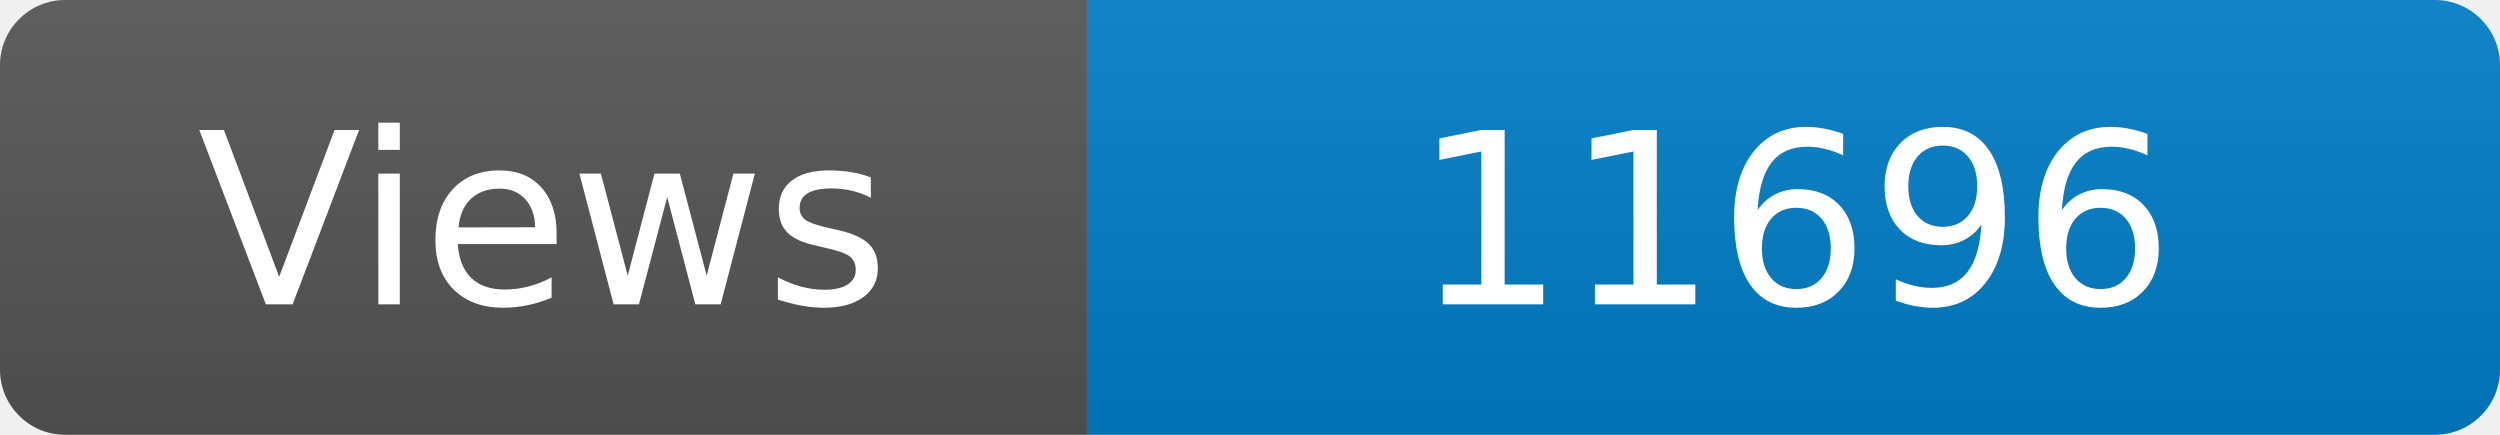
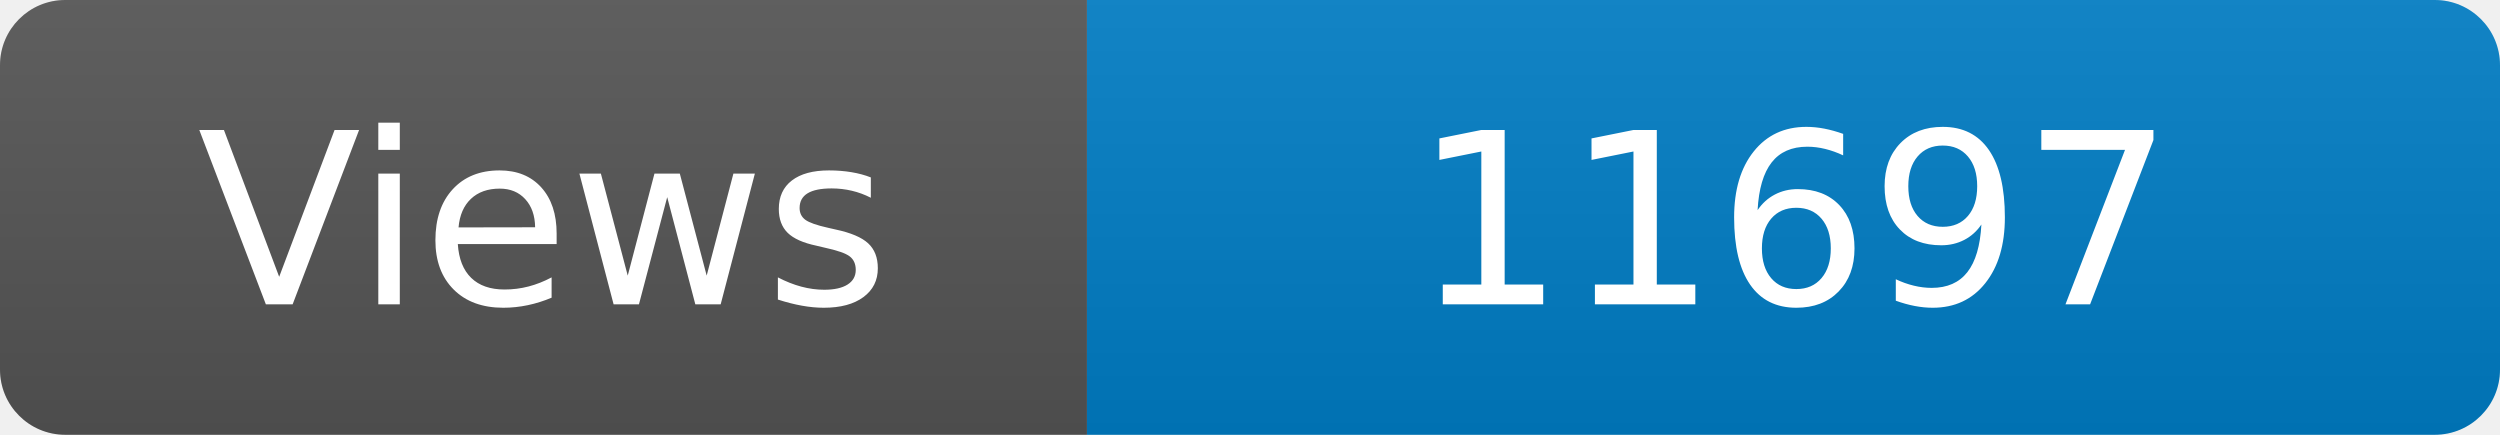
<svg xmlns="http://www.w3.org/2000/svg" width="115" height="20" role="img" aria-label="Maintained?: yes">
  <linearGradient id="s" x2="0" y2="100%">
    <stop offset="0" stop-color="#bbb" stop-opacity=".1" />
    <stop offset="1" stop-opacity=".1" />
  </linearGradient>
  <clipPath id="r">
    <rect width="115" height="20" rx="3" fill="#fff" />
  </clipPath>
  <g clip-path="url(#r)">
    <rect width="50" height="20" fill="#555" />
    <rect x="50" width="160" height="20" fill="#007ec6" />
    <rect width="115" height="20" fill="url(#s)" />
  </g>
  <g fill="#fff" text-anchor="middle" font-family="Verdana,Geneva,DejaVu Sans,sans-serif" font-size="110">
    <text x="250" y="140" transform="scale(.1)" fill="#fff">Views</text>
-     <text x="825" y="140" transform="scale(.1)" fill="#fff">11696</text>
+     <text x="825" y="140" transform="scale(.1)" fill="#fff">11697</text>
  </g>
</svg>
